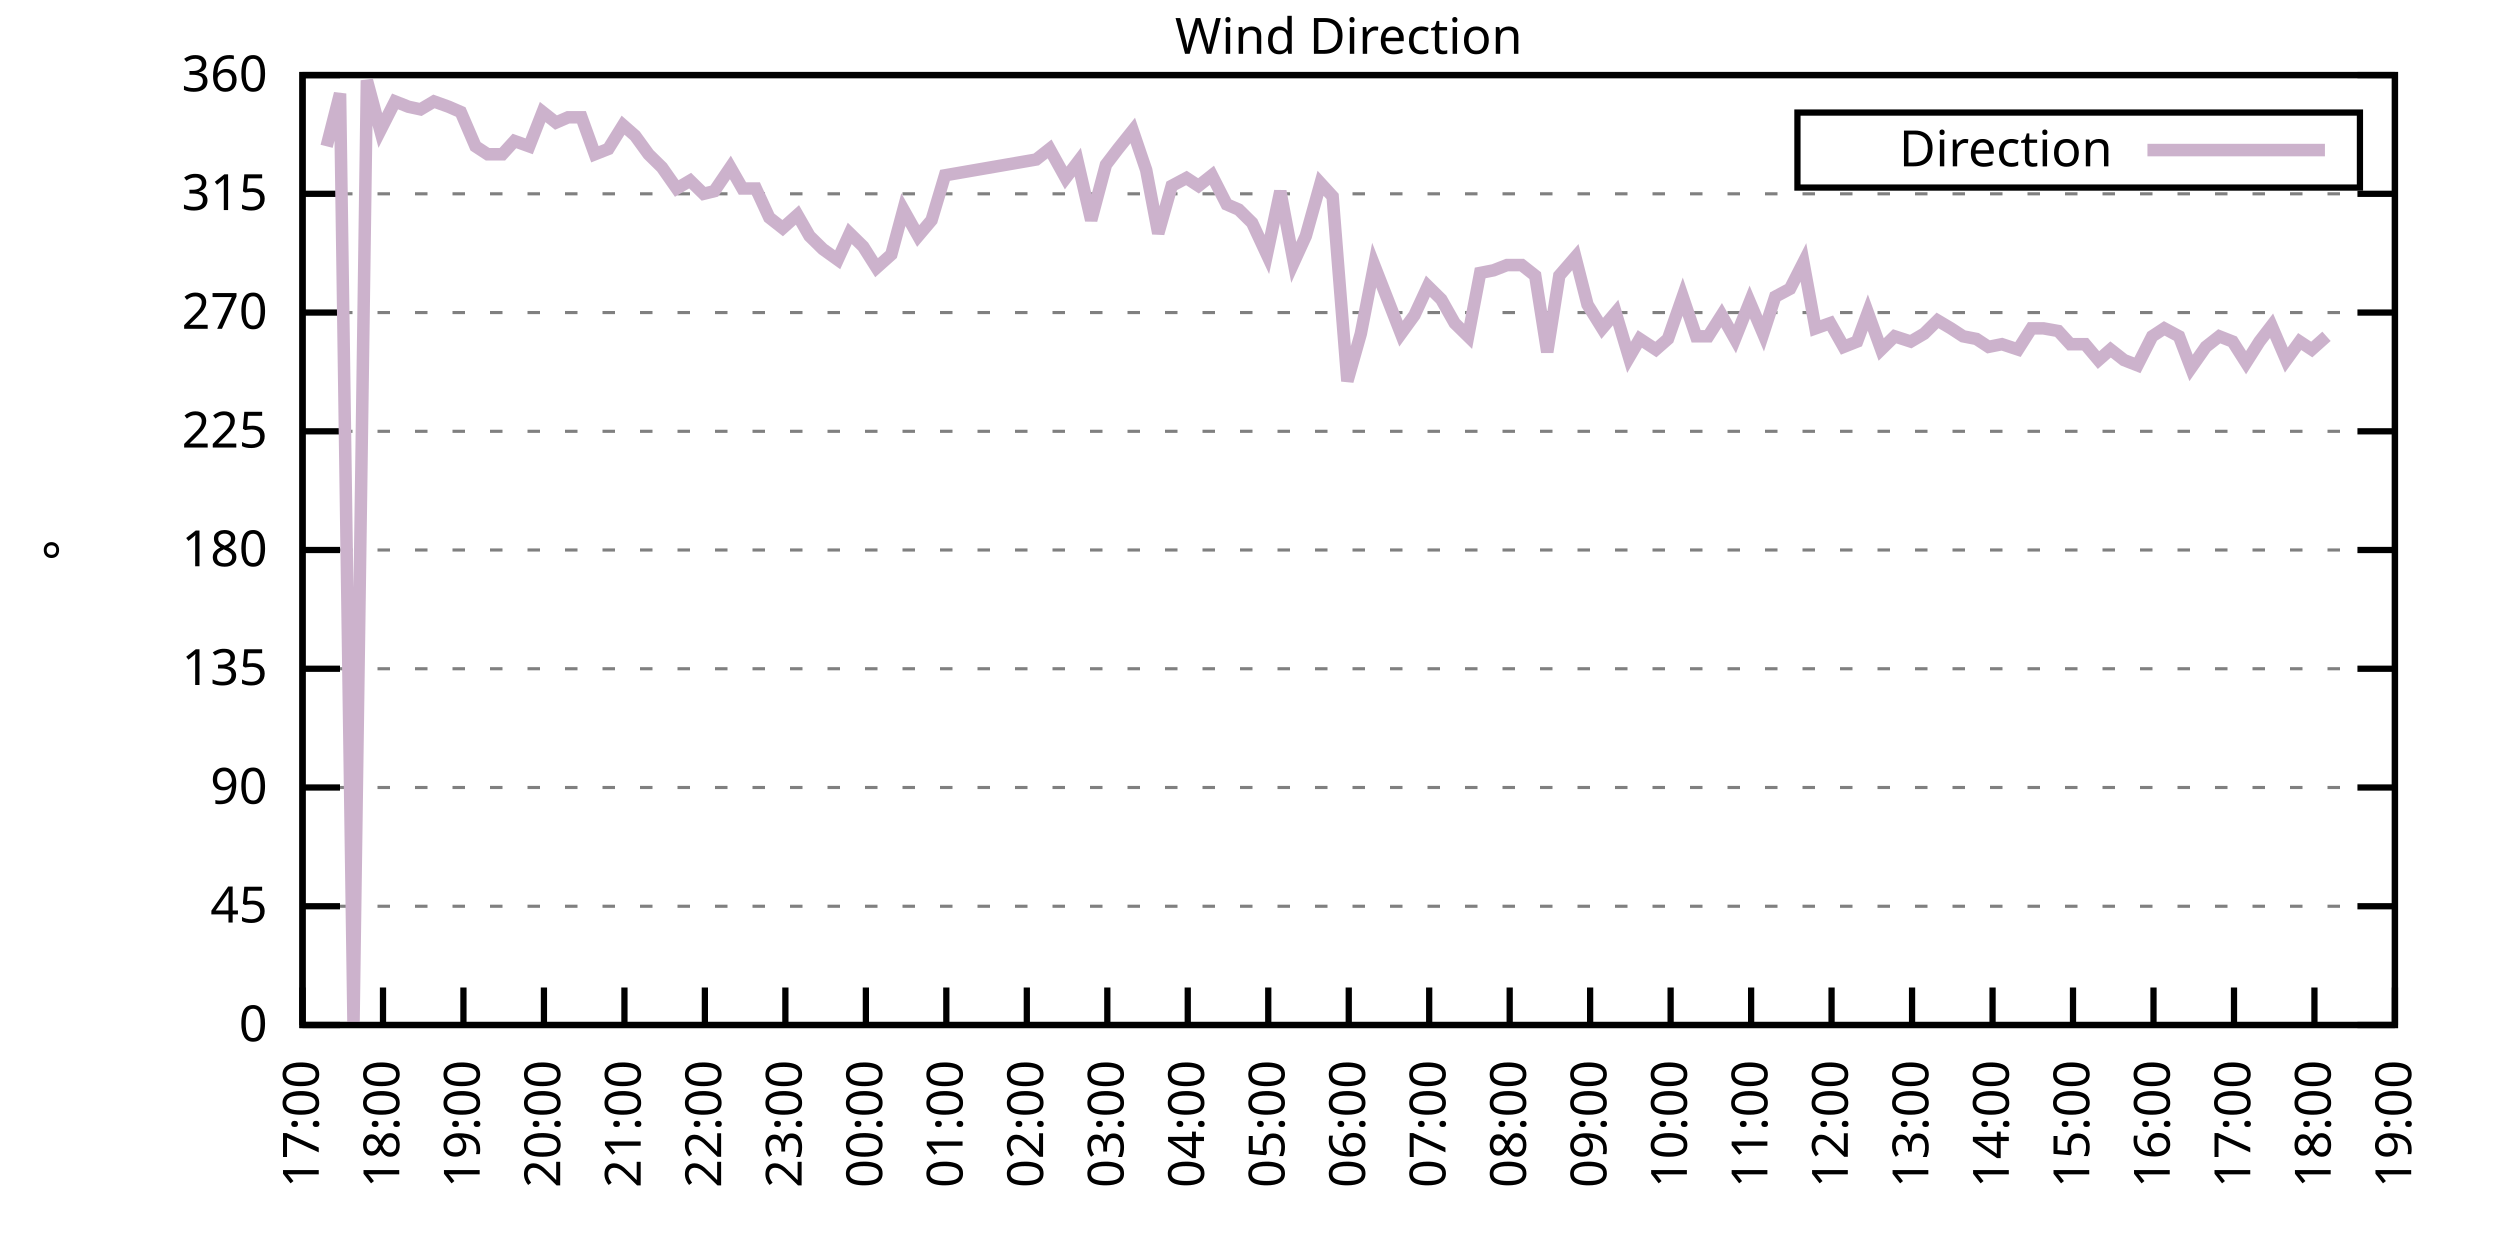
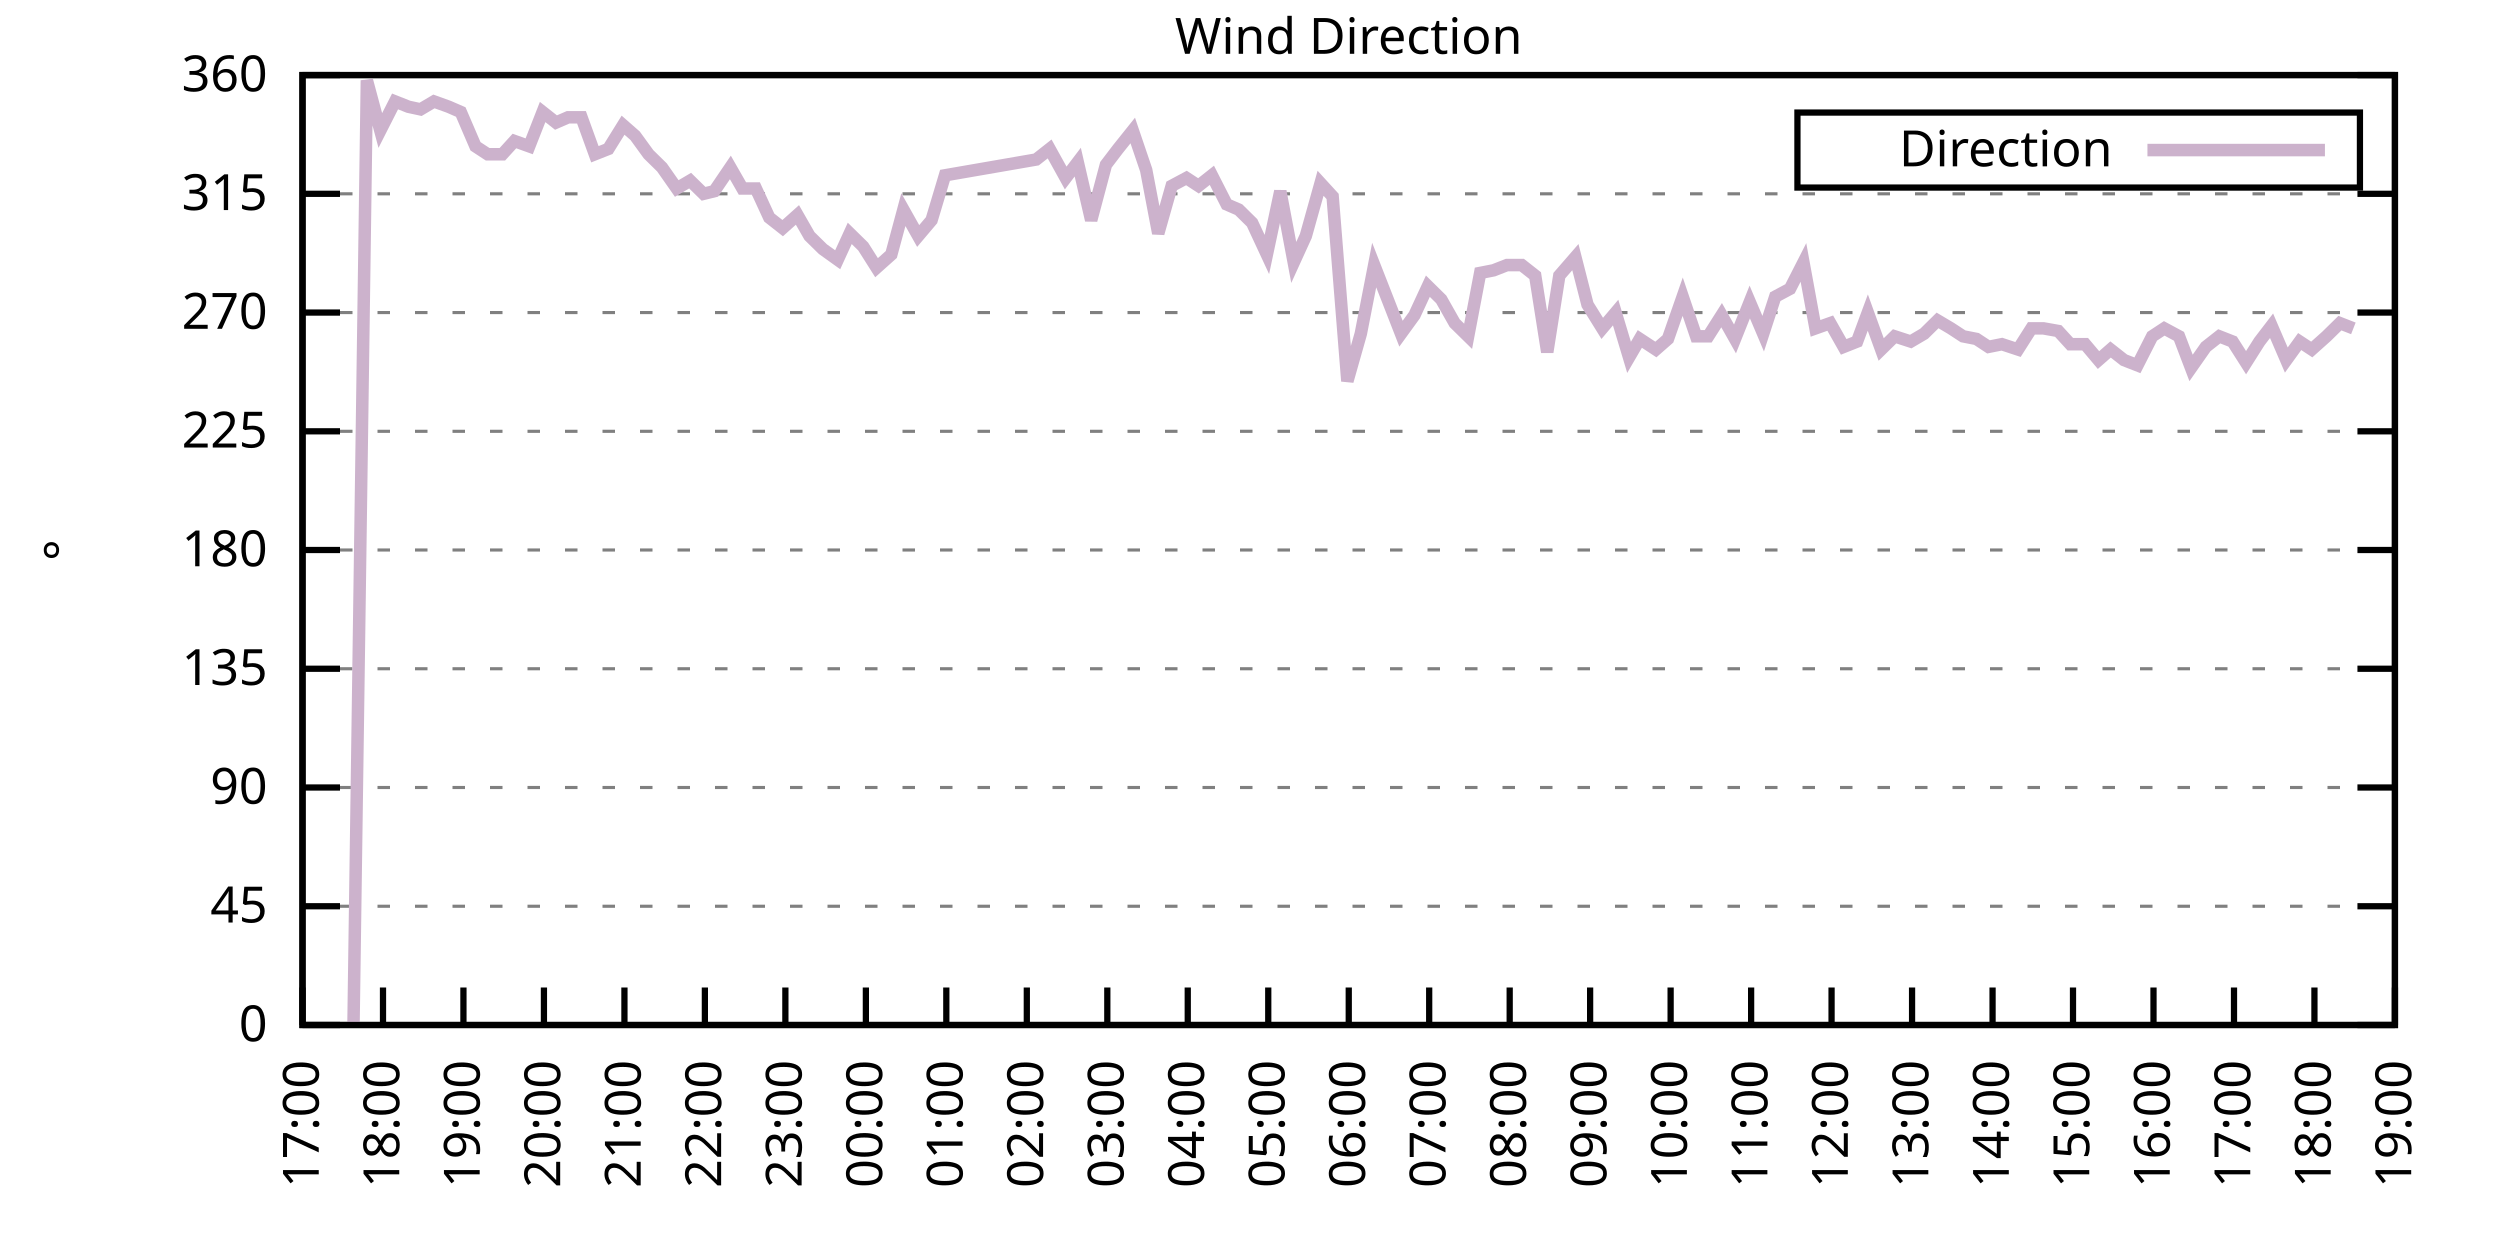
<svg xmlns="http://www.w3.org/2000/svg" xmlns:xlink="http://www.w3.org/1999/xlink" width="400" height="200" viewBox="0 0 400 200">
  <g id="gnuplot_canvas">
    <rect x="0" y="0" width="400" height="200" fill="none" />
    <defs>
      <circle id="gpDot" r="0.5" stroke-width="0.5" stroke="currentColor" />
      <path id="gpPt0" stroke-width="0.333" stroke="currentColor" d="M-1,0 h2 M0,-1 v2" />
      <path id="gpPt1" stroke-width="0.333" stroke="currentColor" d="M-1,-1 L1,1 M1,-1 L-1,1" />
      <path id="gpPt2" stroke-width="0.333" stroke="currentColor" d="M-1,0 L1,0 M0,-1 L0,1 M-1,-1 L1,1 M-1,1 L1,-1" />
      <rect id="gpPt3" stroke-width="0.333" stroke="currentColor" x="-1" y="-1" width="2" height="2" />
      <rect id="gpPt4" stroke-width="0.333" stroke="currentColor" fill="currentColor" x="-1" y="-1" width="2" height="2" />
      <circle id="gpPt5" stroke-width="0.333" stroke="currentColor" cx="0" cy="0" r="1" />
      <use xlink:href="#gpPt5" id="gpPt6" fill="currentColor" stroke="none" />
      <path id="gpPt7" stroke-width="0.333" stroke="currentColor" d="M0,-1.33 L-1.33,0.67 L1.33,0.67 z" />
      <use xlink:href="#gpPt7" id="gpPt8" fill="currentColor" stroke="none" />
      <use xlink:href="#gpPt7" id="gpPt9" stroke="currentColor" transform="rotate(180)" />
      <use xlink:href="#gpPt9" id="gpPt10" fill="currentColor" stroke="none" />
      <use xlink:href="#gpPt3" id="gpPt11" stroke="currentColor" transform="rotate(45)" />
      <use xlink:href="#gpPt11" id="gpPt12" fill="currentColor" stroke="none" />
      <path id="gpPt13" stroke-width="0.333" stroke="currentColor" d="M0,1.330 L1.265,0.411 L0.782,-1.067 L-0.782,-1.076 L-1.265,0.411 z" />
      <use xlink:href="#gpPt13" id="gpPt14" fill="currentColor" stroke="none" />
      <filter id="textbox" filterUnits="objectBoundingBox" x="0" y="0" height="1" width="1">
        <feFlood flood-color="white" flood-opacity="1" result="bgnd" />
        <feComposite in="SourceGraphic" in2="bgnd" operator="atop" />
      </filter>
      <filter id="greybox" filterUnits="objectBoundingBox" x="0" y="0" height="1" width="1">
        <feFlood flood-color="lightgrey" flood-opacity="1" result="grey" />
        <feComposite in="SourceGraphic" in2="grey" operator="atop" />
      </filter>
    </defs>
    <g fill="none" color="white" stroke="currentColor" stroke-width="1.00" stroke-linecap="butt" stroke-linejoin="miter">
</g>
    <g fill="none" color="black" stroke="currentColor" stroke-width="1.00" stroke-linecap="butt" stroke-linejoin="miter">
      <g stroke="none" shape-rendering="crispEdges">
        <polygon fill="rgb(255, 255, 255)" points="48.40,164.00 383.18,164.00 383.18,12.02 48.40,12.02 " />
      </g>
    </g>
    <g fill="none" color="black" stroke="currentColor" stroke-width="1.00" stroke-linecap="butt" stroke-linejoin="miter">
</g>
    <g fill="none" color="black" stroke="black" stroke-width="0.50" stroke-linecap="butt" stroke-linejoin="miter">
</g>
    <g fill="none" color="gray" stroke="currentColor" stroke-width="0.50" stroke-linecap="butt" stroke-linejoin="miter">
      <path stroke="gray" stroke-dasharray="2,4" class="gridline" d="M48.40,164.00 L383.19,164.00  " />
    </g>
    <g fill="none" color="gray" stroke="gray" stroke-width="1.00" stroke-linecap="butt" stroke-linejoin="miter">
</g>
    <g fill="none" color="black" stroke="currentColor" stroke-width="1.00" stroke-linecap="butt" stroke-linejoin="miter">
      <path stroke="black" d="M48.40,164.00 L54.40,164.00 M383.19,164.00 L377.19,164.00  " />
      <g transform="translate(42.80,166.60)" stroke="none" fill="black" font-family="Sans" font-size="8.00" text-anchor="end">
        <text>
          <tspan font-family="Sans"> 0</tspan>
        </text>
      </g>
    </g>
    <g fill="none" color="black" stroke="currentColor" stroke-width="1.00" stroke-linecap="butt" stroke-linejoin="miter">
</g>
    <g fill="none" color="black" stroke="black" stroke-width="0.50" stroke-linecap="butt" stroke-linejoin="miter">
</g>
    <g fill="none" color="gray" stroke="currentColor" stroke-width="0.50" stroke-linecap="butt" stroke-linejoin="miter">
      <path stroke="gray" stroke-dasharray="2,4" class="gridline" d="M48.40,145.00 L383.19,145.00  " />
    </g>
    <g fill="none" color="gray" stroke="gray" stroke-width="1.00" stroke-linecap="butt" stroke-linejoin="miter">
</g>
    <g fill="none" color="black" stroke="currentColor" stroke-width="1.00" stroke-linecap="butt" stroke-linejoin="miter">
      <path stroke="black" d="M48.40,145.00 L54.40,145.00 M383.19,145.00 L377.19,145.00  " />
      <g transform="translate(42.80,147.60)" stroke="none" fill="black" font-family="Sans" font-size="8.00" text-anchor="end">
        <text>
          <tspan font-family="Sans"> 45</tspan>
        </text>
      </g>
    </g>
    <g fill="none" color="black" stroke="currentColor" stroke-width="1.00" stroke-linecap="butt" stroke-linejoin="miter">
</g>
    <g fill="none" color="black" stroke="black" stroke-width="0.50" stroke-linecap="butt" stroke-linejoin="miter">
</g>
    <g fill="none" color="gray" stroke="currentColor" stroke-width="0.50" stroke-linecap="butt" stroke-linejoin="miter">
      <path stroke="gray" stroke-dasharray="2,4" class="gridline" d="M48.40,126.00 L383.19,126.00  " />
    </g>
    <g fill="none" color="gray" stroke="gray" stroke-width="1.00" stroke-linecap="butt" stroke-linejoin="miter">
</g>
    <g fill="none" color="black" stroke="currentColor" stroke-width="1.00" stroke-linecap="butt" stroke-linejoin="miter">
      <path stroke="black" d="M48.40,126.00 L54.40,126.00 M383.19,126.00 L377.19,126.00  " />
      <g transform="translate(42.80,128.60)" stroke="none" fill="black" font-family="Sans" font-size="8.00" text-anchor="end">
        <text>
          <tspan font-family="Sans"> 90</tspan>
        </text>
      </g>
    </g>
    <g fill="none" color="black" stroke="currentColor" stroke-width="1.00" stroke-linecap="butt" stroke-linejoin="miter">
</g>
    <g fill="none" color="black" stroke="black" stroke-width="0.50" stroke-linecap="butt" stroke-linejoin="miter">
</g>
    <g fill="none" color="gray" stroke="currentColor" stroke-width="0.50" stroke-linecap="butt" stroke-linejoin="miter">
      <path stroke="gray" stroke-dasharray="2,4" class="gridline" d="M48.40,107.00 L383.19,107.00  " />
    </g>
    <g fill="none" color="gray" stroke="gray" stroke-width="1.00" stroke-linecap="butt" stroke-linejoin="miter">
</g>
    <g fill="none" color="black" stroke="currentColor" stroke-width="1.00" stroke-linecap="butt" stroke-linejoin="miter">
      <path stroke="black" d="M48.40,107.00 L54.40,107.00 M383.19,107.00 L377.19,107.00  " />
      <g transform="translate(42.80,109.60)" stroke="none" fill="black" font-family="Sans" font-size="8.00" text-anchor="end">
        <text>
          <tspan font-family="Sans"> 135</tspan>
        </text>
      </g>
    </g>
    <g fill="none" color="black" stroke="currentColor" stroke-width="1.00" stroke-linecap="butt" stroke-linejoin="miter">
</g>
    <g fill="none" color="black" stroke="black" stroke-width="0.50" stroke-linecap="butt" stroke-linejoin="miter">
</g>
    <g fill="none" color="gray" stroke="currentColor" stroke-width="0.50" stroke-linecap="butt" stroke-linejoin="miter">
      <path stroke="gray" stroke-dasharray="2,4" class="gridline" d="M48.40,88.00 L383.19,88.00  " />
    </g>
    <g fill="none" color="gray" stroke="gray" stroke-width="1.00" stroke-linecap="butt" stroke-linejoin="miter">
</g>
    <g fill="none" color="black" stroke="currentColor" stroke-width="1.00" stroke-linecap="butt" stroke-linejoin="miter">
      <path stroke="black" d="M48.40,88.00 L54.40,88.00 M383.19,88.00 L377.19,88.00  " />
      <g transform="translate(42.80,90.60)" stroke="none" fill="black" font-family="Sans" font-size="8.00" text-anchor="end">
        <text>
          <tspan font-family="Sans"> 180</tspan>
        </text>
      </g>
    </g>
    <g fill="none" color="black" stroke="currentColor" stroke-width="1.00" stroke-linecap="butt" stroke-linejoin="miter">
</g>
    <g fill="none" color="black" stroke="black" stroke-width="0.50" stroke-linecap="butt" stroke-linejoin="miter">
</g>
    <g fill="none" color="gray" stroke="currentColor" stroke-width="0.50" stroke-linecap="butt" stroke-linejoin="miter">
      <path stroke="gray" stroke-dasharray="2,4" class="gridline" d="M48.40,69.01 L383.19,69.01  " />
    </g>
    <g fill="none" color="gray" stroke="gray" stroke-width="1.00" stroke-linecap="butt" stroke-linejoin="miter">
</g>
    <g fill="none" color="black" stroke="currentColor" stroke-width="1.00" stroke-linecap="butt" stroke-linejoin="miter">
      <path stroke="black" d="M48.40,69.01 L54.40,69.01 M383.19,69.01 L377.19,69.01  " />
      <g transform="translate(42.80,71.61)" stroke="none" fill="black" font-family="Sans" font-size="8.00" text-anchor="end">
        <text>
          <tspan font-family="Sans"> 225</tspan>
        </text>
      </g>
    </g>
    <g fill="none" color="black" stroke="currentColor" stroke-width="1.00" stroke-linecap="butt" stroke-linejoin="miter">
</g>
    <g fill="none" color="black" stroke="black" stroke-width="0.50" stroke-linecap="butt" stroke-linejoin="miter">
</g>
    <g fill="none" color="gray" stroke="currentColor" stroke-width="0.50" stroke-linecap="butt" stroke-linejoin="miter">
      <path stroke="gray" stroke-dasharray="2,4" class="gridline" d="M48.40,50.01 L383.19,50.01  " />
    </g>
    <g fill="none" color="gray" stroke="gray" stroke-width="1.00" stroke-linecap="butt" stroke-linejoin="miter">
</g>
    <g fill="none" color="black" stroke="currentColor" stroke-width="1.00" stroke-linecap="butt" stroke-linejoin="miter">
      <path stroke="black" d="M48.40,50.01 L54.40,50.01 M383.19,50.01 L377.19,50.01  " />
      <g transform="translate(42.80,52.61)" stroke="none" fill="black" font-family="Sans" font-size="8.00" text-anchor="end">
        <text>
          <tspan font-family="Sans"> 270</tspan>
        </text>
      </g>
    </g>
    <g fill="none" color="black" stroke="currentColor" stroke-width="1.00" stroke-linecap="butt" stroke-linejoin="miter">
</g>
    <g fill="none" color="black" stroke="black" stroke-width="0.50" stroke-linecap="butt" stroke-linejoin="miter">
</g>
    <g fill="none" color="gray" stroke="currentColor" stroke-width="0.50" stroke-linecap="butt" stroke-linejoin="miter">
      <path stroke="gray" stroke-dasharray="2,4" class="gridline" d="M48.40,31.01 L383.19,31.01  " />
    </g>
    <g fill="none" color="gray" stroke="gray" stroke-width="1.00" stroke-linecap="butt" stroke-linejoin="miter">
</g>
    <g fill="none" color="black" stroke="currentColor" stroke-width="1.00" stroke-linecap="butt" stroke-linejoin="miter">
      <path stroke="black" d="M48.40,31.01 L54.40,31.01 M383.19,31.01 L377.19,31.01  " />
      <g transform="translate(42.80,33.61)" stroke="none" fill="black" font-family="Sans" font-size="8.00" text-anchor="end">
        <text>
          <tspan font-family="Sans"> 315</tspan>
        </text>
      </g>
    </g>
    <g fill="none" color="black" stroke="currentColor" stroke-width="1.00" stroke-linecap="butt" stroke-linejoin="miter">
</g>
    <g fill="none" color="black" stroke="black" stroke-width="0.50" stroke-linecap="butt" stroke-linejoin="miter">
</g>
    <g fill="none" color="gray" stroke="currentColor" stroke-width="0.50" stroke-linecap="butt" stroke-linejoin="miter">
      <path stroke="gray" stroke-dasharray="2,4" class="gridline" d="M48.40,12.01 L383.19,12.01  " />
    </g>
    <g fill="none" color="gray" stroke="gray" stroke-width="1.00" stroke-linecap="butt" stroke-linejoin="miter">
</g>
    <g fill="none" color="black" stroke="currentColor" stroke-width="1.00" stroke-linecap="butt" stroke-linejoin="miter">
      <path stroke="black" d="M48.40,12.01 L54.40,12.01 M383.19,12.01 L377.19,12.01  " />
      <g transform="translate(42.80,14.61)" stroke="none" fill="black" font-family="Sans" font-size="8.00" text-anchor="end">
        <text>
          <tspan font-family="Sans"> 360</tspan>
        </text>
      </g>
    </g>
    <g fill="none" color="black" stroke="currentColor" stroke-width="1.00" stroke-linecap="butt" stroke-linejoin="miter">
      <path stroke="black" d="M48.40,164.00 L48.40,158.00  " />
      <g transform="translate(51.00,169.60) rotate(270.00)" stroke="none" fill="black" font-family="Sans" font-size="8.00" text-anchor="end">
        <text>
          <tspan font-family="Sans">17:00</tspan>
        </text>
      </g>
    </g>
    <g fill="none" color="black" stroke="currentColor" stroke-width="1.00" stroke-linecap="butt" stroke-linejoin="miter">
      <path stroke="black" d="M61.28,164.00 L61.28,158.00  " />
      <g transform="translate(63.88,169.60) rotate(270.00)" stroke="none" fill="black" font-family="Sans" font-size="8.00" text-anchor="end">
        <text>
          <tspan font-family="Sans">18:00</tspan>
        </text>
      </g>
    </g>
    <g fill="none" color="black" stroke="currentColor" stroke-width="1.00" stroke-linecap="butt" stroke-linejoin="miter">
      <path stroke="black" d="M74.15,164.00 L74.15,158.00  " />
      <g transform="translate(76.75,169.60) rotate(270.00)" stroke="none" fill="black" font-family="Sans" font-size="8.00" text-anchor="end">
        <text>
          <tspan font-family="Sans">19:00</tspan>
        </text>
      </g>
    </g>
    <g fill="none" color="black" stroke="currentColor" stroke-width="1.00" stroke-linecap="butt" stroke-linejoin="miter">
      <path stroke="black" d="M87.03,164.00 L87.03,158.00  " />
      <g transform="translate(89.63,169.60) rotate(270.00)" stroke="none" fill="black" font-family="Sans" font-size="8.00" text-anchor="end">
        <text>
          <tspan font-family="Sans">20:00</tspan>
        </text>
      </g>
    </g>
    <g fill="none" color="black" stroke="currentColor" stroke-width="1.00" stroke-linecap="butt" stroke-linejoin="miter">
      <path stroke="black" d="M99.91,164.00 L99.91,158.00  " />
      <g transform="translate(102.51,169.60) rotate(270.00)" stroke="none" fill="black" font-family="Sans" font-size="8.00" text-anchor="end">
        <text>
          <tspan font-family="Sans">21:00</tspan>
        </text>
      </g>
    </g>
    <g fill="none" color="black" stroke="currentColor" stroke-width="1.00" stroke-linecap="butt" stroke-linejoin="miter">
      <path stroke="black" d="M112.78,164.00 L112.78,158.00  " />
      <g transform="translate(115.38,169.60) rotate(270.00)" stroke="none" fill="black" font-family="Sans" font-size="8.00" text-anchor="end">
        <text>
          <tspan font-family="Sans">22:00</tspan>
        </text>
      </g>
    </g>
    <g fill="none" color="black" stroke="currentColor" stroke-width="1.00" stroke-linecap="butt" stroke-linejoin="miter">
      <path stroke="black" d="M125.66,164.00 L125.66,158.00  " />
      <g transform="translate(128.26,169.60) rotate(270.00)" stroke="none" fill="black" font-family="Sans" font-size="8.00" text-anchor="end">
        <text>
          <tspan font-family="Sans">23:00</tspan>
        </text>
      </g>
    </g>
    <g fill="none" color="black" stroke="currentColor" stroke-width="1.00" stroke-linecap="butt" stroke-linejoin="miter">
      <path stroke="black" d="M138.54,164.00 L138.54,158.00  " />
      <g transform="translate(141.14,169.60) rotate(270.00)" stroke="none" fill="black" font-family="Sans" font-size="8.00" text-anchor="end">
        <text>
          <tspan font-family="Sans">00:00</tspan>
        </text>
      </g>
    </g>
    <g fill="none" color="black" stroke="currentColor" stroke-width="1.00" stroke-linecap="butt" stroke-linejoin="miter">
      <path stroke="black" d="M151.41,164.00 L151.41,158.00  " />
      <g transform="translate(154.01,169.60) rotate(270.00)" stroke="none" fill="black" font-family="Sans" font-size="8.00" text-anchor="end">
        <text>
          <tspan font-family="Sans">01:00</tspan>
        </text>
      </g>
    </g>
    <g fill="none" color="black" stroke="currentColor" stroke-width="1.00" stroke-linecap="butt" stroke-linejoin="miter">
      <path stroke="black" d="M164.29,164.00 L164.29,158.00  " />
      <g transform="translate(166.89,169.60) rotate(270.00)" stroke="none" fill="black" font-family="Sans" font-size="8.00" text-anchor="end">
        <text>
          <tspan font-family="Sans">02:00</tspan>
        </text>
      </g>
    </g>
    <g fill="none" color="black" stroke="currentColor" stroke-width="1.00" stroke-linecap="butt" stroke-linejoin="miter">
      <path stroke="black" d="M177.17,164.00 L177.17,158.00  " />
      <g transform="translate(179.77,169.60) rotate(270.00)" stroke="none" fill="black" font-family="Sans" font-size="8.00" text-anchor="end">
        <text>
          <tspan font-family="Sans">03:00</tspan>
        </text>
      </g>
    </g>
    <g fill="none" color="black" stroke="currentColor" stroke-width="1.00" stroke-linecap="butt" stroke-linejoin="miter">
      <path stroke="black" d="M190.04,164.00 L190.04,158.00  " />
      <g transform="translate(192.64,169.60) rotate(270.00)" stroke="none" fill="black" font-family="Sans" font-size="8.00" text-anchor="end">
        <text>
          <tspan font-family="Sans">04:00</tspan>
        </text>
      </g>
    </g>
    <g fill="none" color="black" stroke="currentColor" stroke-width="1.00" stroke-linecap="butt" stroke-linejoin="miter">
      <path stroke="black" d="M202.92,164.00 L202.92,158.00  " />
      <g transform="translate(205.52,169.60) rotate(270.00)" stroke="none" fill="black" font-family="Sans" font-size="8.00" text-anchor="end">
        <text>
          <tspan font-family="Sans">05:00</tspan>
        </text>
      </g>
    </g>
    <g fill="none" color="black" stroke="currentColor" stroke-width="1.00" stroke-linecap="butt" stroke-linejoin="miter">
      <path stroke="black" d="M215.80,164.00 L215.80,158.00  " />
      <g transform="translate(218.40,169.60) rotate(270.00)" stroke="none" fill="black" font-family="Sans" font-size="8.00" text-anchor="end">
        <text>
          <tspan font-family="Sans">06:00</tspan>
        </text>
      </g>
    </g>
    <g fill="none" color="black" stroke="currentColor" stroke-width="1.00" stroke-linecap="butt" stroke-linejoin="miter">
      <path stroke="black" d="M228.67,164.00 L228.67,158.00  " />
      <g transform="translate(231.27,169.60) rotate(270.00)" stroke="none" fill="black" font-family="Sans" font-size="8.00" text-anchor="end">
        <text>
          <tspan font-family="Sans">07:00</tspan>
        </text>
      </g>
    </g>
    <g fill="none" color="black" stroke="currentColor" stroke-width="1.00" stroke-linecap="butt" stroke-linejoin="miter">
      <path stroke="black" d="M241.55,164.00 L241.55,158.00  " />
      <g transform="translate(244.15,169.60) rotate(270.00)" stroke="none" fill="black" font-family="Sans" font-size="8.00" text-anchor="end">
        <text>
          <tspan font-family="Sans">08:00</tspan>
        </text>
      </g>
    </g>
    <g fill="none" color="black" stroke="currentColor" stroke-width="1.00" stroke-linecap="butt" stroke-linejoin="miter">
      <path stroke="black" d="M254.42,164.00 L254.42,158.00  " />
      <g transform="translate(257.02,169.60) rotate(270.00)" stroke="none" fill="black" font-family="Sans" font-size="8.00" text-anchor="end">
        <text>
          <tspan font-family="Sans">09:00</tspan>
        </text>
      </g>
    </g>
    <g fill="none" color="black" stroke="currentColor" stroke-width="1.00" stroke-linecap="butt" stroke-linejoin="miter">
      <path stroke="black" d="M267.30,164.00 L267.30,158.00  " />
      <g transform="translate(269.90,169.60) rotate(270.00)" stroke="none" fill="black" font-family="Sans" font-size="8.00" text-anchor="end">
        <text>
          <tspan font-family="Sans">10:00</tspan>
        </text>
      </g>
    </g>
    <g fill="none" color="black" stroke="currentColor" stroke-width="1.00" stroke-linecap="butt" stroke-linejoin="miter">
      <path stroke="black" d="M280.18,164.00 L280.18,158.00  " />
      <g transform="translate(282.78,169.60) rotate(270.00)" stroke="none" fill="black" font-family="Sans" font-size="8.00" text-anchor="end">
        <text>
          <tspan font-family="Sans">11:00</tspan>
        </text>
      </g>
    </g>
    <g fill="none" color="black" stroke="currentColor" stroke-width="1.00" stroke-linecap="butt" stroke-linejoin="miter">
      <path stroke="black" d="M293.05,164.00 L293.05,158.00  " />
      <g transform="translate(295.65,169.60) rotate(270.00)" stroke="none" fill="black" font-family="Sans" font-size="8.00" text-anchor="end">
        <text>
          <tspan font-family="Sans">12:00</tspan>
        </text>
      </g>
    </g>
    <g fill="none" color="black" stroke="currentColor" stroke-width="1.00" stroke-linecap="butt" stroke-linejoin="miter">
      <path stroke="black" d="M305.93,164.00 L305.93,158.00  " />
      <g transform="translate(308.53,169.60) rotate(270.00)" stroke="none" fill="black" font-family="Sans" font-size="8.00" text-anchor="end">
        <text>
          <tspan font-family="Sans">13:00</tspan>
        </text>
      </g>
    </g>
    <g fill="none" color="black" stroke="currentColor" stroke-width="1.00" stroke-linecap="butt" stroke-linejoin="miter">
      <path stroke="black" d="M318.81,164.00 L318.81,158.00  " />
      <g transform="translate(321.41,169.60) rotate(270.00)" stroke="none" fill="black" font-family="Sans" font-size="8.00" text-anchor="end">
        <text>
          <tspan font-family="Sans">14:00</tspan>
        </text>
      </g>
    </g>
    <g fill="none" color="black" stroke="currentColor" stroke-width="1.00" stroke-linecap="butt" stroke-linejoin="miter">
      <path stroke="black" d="M331.68,164.00 L331.68,158.00  " />
      <g transform="translate(334.28,169.60) rotate(270.00)" stroke="none" fill="black" font-family="Sans" font-size="8.00" text-anchor="end">
        <text>
          <tspan font-family="Sans">15:00</tspan>
        </text>
      </g>
    </g>
    <g fill="none" color="black" stroke="currentColor" stroke-width="1.00" stroke-linecap="butt" stroke-linejoin="miter">
      <path stroke="black" d="M344.56,164.00 L344.56,158.00  " />
      <g transform="translate(347.16,169.60) rotate(270.00)" stroke="none" fill="black" font-family="Sans" font-size="8.00" text-anchor="end">
        <text>
          <tspan font-family="Sans">16:00</tspan>
        </text>
      </g>
    </g>
    <g fill="none" color="black" stroke="currentColor" stroke-width="1.00" stroke-linecap="butt" stroke-linejoin="miter">
      <path stroke="black" d="M357.44,164.00 L357.44,158.00  " />
      <g transform="translate(360.04,169.60) rotate(270.00)" stroke="none" fill="black" font-family="Sans" font-size="8.00" text-anchor="end">
        <text>
          <tspan font-family="Sans">17:00</tspan>
        </text>
      </g>
    </g>
    <g fill="none" color="black" stroke="currentColor" stroke-width="1.00" stroke-linecap="butt" stroke-linejoin="miter">
      <path stroke="black" d="M370.31,164.00 L370.31,158.00  " />
      <g transform="translate(372.91,169.60) rotate(270.00)" stroke="none" fill="black" font-family="Sans" font-size="8.00" text-anchor="end">
        <text>
          <tspan font-family="Sans">18:00</tspan>
        </text>
      </g>
    </g>
    <g fill="none" color="black" stroke="currentColor" stroke-width="1.00" stroke-linecap="butt" stroke-linejoin="miter">
      <path stroke="black" d="M383.19,164.00 L383.19,158.00  " />
      <g transform="translate(385.79,169.60) rotate(270.00)" stroke="none" fill="black" font-family="Sans" font-size="8.00" text-anchor="end">
        <text>
          <tspan font-family="Sans">19:00</tspan>
        </text>
      </g>
    </g>
    <g fill="none" color="black" stroke="currentColor" stroke-width="1.00" stroke-linecap="butt" stroke-linejoin="miter">
</g>
    <g fill="none" color="black" stroke="currentColor" stroke-width="1.00" stroke-linecap="butt" stroke-linejoin="miter">
      <path stroke="black" d="M48.40,12.01 L48.40,164.00 L383.19,164.00 L383.19,12.01 L48.40,12.01 Z  " />
    </g>
    <g fill="none" color="black" stroke="currentColor" stroke-width="1.00" stroke-linecap="butt" stroke-linejoin="miter">
</g>
    <g fill="none" color="black" stroke="currentColor" stroke-width="1.00" stroke-linecap="butt" stroke-linejoin="miter">
      <path stroke="black" d="M287.59,30.01 L287.59,18.01 L377.59,18.01 L377.59,30.01 L287.59,30.01 Z  " />
    </g>
    <g id="Wind_direction_plot_1">
      <g fill="none" color="white" stroke="black" stroke-width="2.00" stroke-linecap="butt" stroke-linejoin="miter">
</g>
      <g fill="none" color="black" stroke="currentColor" stroke-width="2.00" stroke-linecap="butt" stroke-linejoin="miter">
        <g transform="translate(337.99,26.61)" stroke="none" fill="black" font-family="Sans" font-size="8.00" text-anchor="end">
          <text>
            <tspan font-family="Sans">Direction</tspan>
          </text>
        </g>
      </g>
      <g fill="none" color="black" stroke="currentColor" stroke-width="2.00" stroke-linecap="butt" stroke-linejoin="miter">
-         <path stroke="rgb(204, 178, 204)" d="M343.59,24.01 L371.99,24.01 M52.26,23.41 L54.41,14.97 L56.56,164.00 L58.70,12.85 L60.85,20.88 L63.21,16.23   L65.35,17.08 L67.29,17.50 L69.43,16.23 L71.79,17.08 L73.72,17.92 L76.08,23.41 L78.02,24.68 L80.38,24.68   L82.31,22.56 L84.67,23.41 L86.82,17.92 L88.96,19.61 L90.89,18.77 L93.04,18.77 L95.18,24.68 L97.33,23.83   L99.69,20.03 L101.62,21.72 L103.77,24.68 L105.92,26.79 L108.28,30.16 L110.42,28.90 L112.57,31.01 L114.28,30.59   L116.86,26.79 L118.79,30.16 L120.94,30.16 L123.08,34.81 L125.23,36.50 L127.59,34.39 L129.52,37.76 L131.67,39.87   L134.03,41.56 L135.96,37.34 L138.11,39.45 L140.25,42.83 L142.61,40.72 L144.54,33.54 L146.91,37.76 L149.05,35.23   L151.20,28.05 L165.79,25.52 L167.94,23.83 L170.51,28.48 L172.44,25.94 L174.59,35.23 L176.95,26.36 L178.88,23.83   L181.24,20.88 L183.39,27.21 L185.32,37.34 L187.47,29.74 L189.83,28.48 L191.76,29.74 L193.90,28.05 L196.27,32.70   L198.20,33.54 L200.34,35.65 L202.70,40.72 L204.85,30.59 L207.00,41.99 L208.93,37.76 L211.29,29.32 L213.22,31.43   L215.58,60.98 L217.73,53.39 L219.87,42.41 L222.02,47.90 L224.16,53.39 L226.31,50.43 L228.46,45.79 L230.60,47.90   L232.75,51.70 L234.90,53.81 L236.83,43.67 L238.97,43.25 L241.12,42.41 L243.48,42.41 L245.63,44.10 L247.56,56.34   L249.49,44.10 L252.06,41.14 L254.00,48.74 L256.36,52.54 L258.50,50.01 L260.65,57.18 L262.37,54.23 L264.94,55.92   L266.87,54.23 L269.23,47.47 L271.38,53.81 L273.31,53.81 L275.46,50.43 L277.60,54.23 L279.96,48.32 L282.11,53.39   L284.04,47.47 L286.40,46.21 L288.55,41.99 L290.48,52.54 L292.84,51.70 L294.99,55.50 L297.13,54.65 L298.85,50.01   L300.99,55.92 L303.14,53.81 L305.72,54.65 L307.86,53.39 L310.01,51.27 L312.15,52.54 L314.09,53.81 L316.23,54.23   L318.16,55.50 L320.31,55.07 L322.88,55.92 L325.03,52.54 L326.96,52.54 L329.32,52.96 L331.25,55.07 L333.62,55.07   L335.76,57.61 L337.69,55.92 L339.84,57.61 L341.99,58.45 L344.35,53.81 L346.28,52.54 L348.64,53.81 L350.57,58.87   L352.93,55.50 L355.08,53.81 L357.22,54.65 L359.37,58.03 L361.51,54.65 L363.45,52.12 L365.81,57.61 L367.95,54.65   L369.88,55.92 L372.24,53.81  " />
+         <path stroke="rgb(204, 178, 204)" d="M343.59,24.01 L371.99,24.01 M56.56,164.00 L58.70,12.85 L60.85,20.88 L63.21,16.23 L65.35,17.08 L67.29,17.50   L69.43,16.23 L71.79,17.08 L73.72,17.92 L76.08,23.41 L78.02,24.68 L80.38,24.68 L82.31,22.56 L84.67,23.41   L86.82,17.92 L88.96,19.61 L90.89,18.77 L93.04,18.77 L95.18,24.68 L97.33,23.83 L99.69,20.03 L101.62,21.72   L103.77,24.68 L105.92,26.79 L108.28,30.16 L110.42,28.90 L112.57,31.01 L114.28,30.59 L116.86,26.79 L118.79,30.16   L120.94,30.16 L123.08,34.81 L125.23,36.50 L127.59,34.39 L129.52,37.76 L131.67,39.87 L134.03,41.56 L135.96,37.34   L138.11,39.45 L140.25,42.83 L142.61,40.72 L144.54,33.54 L146.91,37.76 L149.05,35.23 L151.20,28.05 L165.79,25.52   L167.94,23.83 L170.51,28.48 L172.44,25.94 L174.59,35.23 L176.95,26.36 L178.88,23.83 L181.24,20.88 L183.39,27.21   L185.32,37.34 L187.47,29.74 L189.83,28.48 L191.76,29.74 L193.90,28.05 L196.27,32.70 L198.20,33.54 L200.34,35.65   L202.70,40.72 L204.85,30.59 L207.00,41.99 L208.93,37.76 L211.29,29.32 L213.22,31.43 L215.58,60.98 L217.73,53.39   L219.87,42.41 L222.02,47.90 L224.16,53.39 L226.31,50.43 L228.46,45.79 L230.60,47.90 L232.75,51.70 L234.90,53.81   L236.83,43.67 L238.97,43.25 L241.12,42.41 L243.48,42.41 L245.63,44.10 L247.56,56.34 L249.49,44.10 L252.06,41.14   L254.00,48.74 L256.36,52.54 L258.50,50.01 L260.65,57.18 L262.37,54.23 L264.94,55.92 L266.87,54.23 L269.23,47.47   L271.38,53.81 L273.31,53.81 L275.46,50.43 L277.60,54.23 L279.96,48.32 L282.11,53.39 L284.04,47.47 L286.40,46.21   L288.55,41.99 L290.48,52.54 L292.84,51.70 L294.99,55.50 L297.13,54.65 L298.85,50.01 L300.99,55.92 L303.14,53.81   L305.72,54.65 L307.86,53.39 L310.01,51.27 L312.15,52.54 L314.09,53.81 L316.23,54.23 L318.16,55.50 L320.31,55.07   L322.88,55.92 L325.03,52.54 L326.96,52.54 L329.32,52.96 L331.25,55.07 L333.62,55.07 L335.76,57.61 L337.69,55.92   L339.84,57.61 L341.99,58.45 L344.35,53.81 L346.28,52.54 L348.64,53.81 L350.57,58.87 L352.93,55.50 L355.08,53.81   L357.22,54.65 L359.37,58.03 L361.51,54.65 L363.45,52.12 L365.81,57.61 L367.95,54.65 L369.88,55.92 L372.24,53.81   L374.39,51.70 L376.54,52.54  " />
      </g>
    </g>
    <g fill="none" color="black" stroke="currentColor" stroke-width="2.00" stroke-linecap="butt" stroke-linejoin="miter">
</g>
    <g fill="none" color="black" stroke="black" stroke-width="1.00" stroke-linecap="butt" stroke-linejoin="miter">
</g>
    <g fill="none" color="black" stroke="currentColor" stroke-width="1.00" stroke-linecap="butt" stroke-linejoin="miter">
      <path stroke="black" d="M48.40,12.01 L48.40,164.00 L383.19,164.00 L383.19,12.01 L48.40,12.01 Z  " />
      <g transform="translate(12.80,88.01) rotate(270.00)" stroke="none" fill="black" font-family="Sans" font-size="8.00" text-anchor="middle">
        <text>
          <tspan font-family="Sans">°</tspan>
        </text>
      </g>
    </g>
    <g fill="none" color="black" stroke="currentColor" stroke-width="1.00" stroke-linecap="butt" stroke-linejoin="miter">
</g>
    <g fill="none" color="black" stroke="currentColor" stroke-width="1.00" stroke-linecap="butt" stroke-linejoin="miter">
      <g transform="translate(215.79,8.61)" stroke="none" fill="black" font-family="Sans" font-size="8.00" text-anchor="middle">
        <text>
          <tspan font-family="Sans">Wind Direction</tspan>
        </text>
      </g>
    </g>
    <g fill="none" color="black" stroke="currentColor" stroke-width="1.00" stroke-linecap="butt" stroke-linejoin="miter">
</g>
  </g>
</svg>
